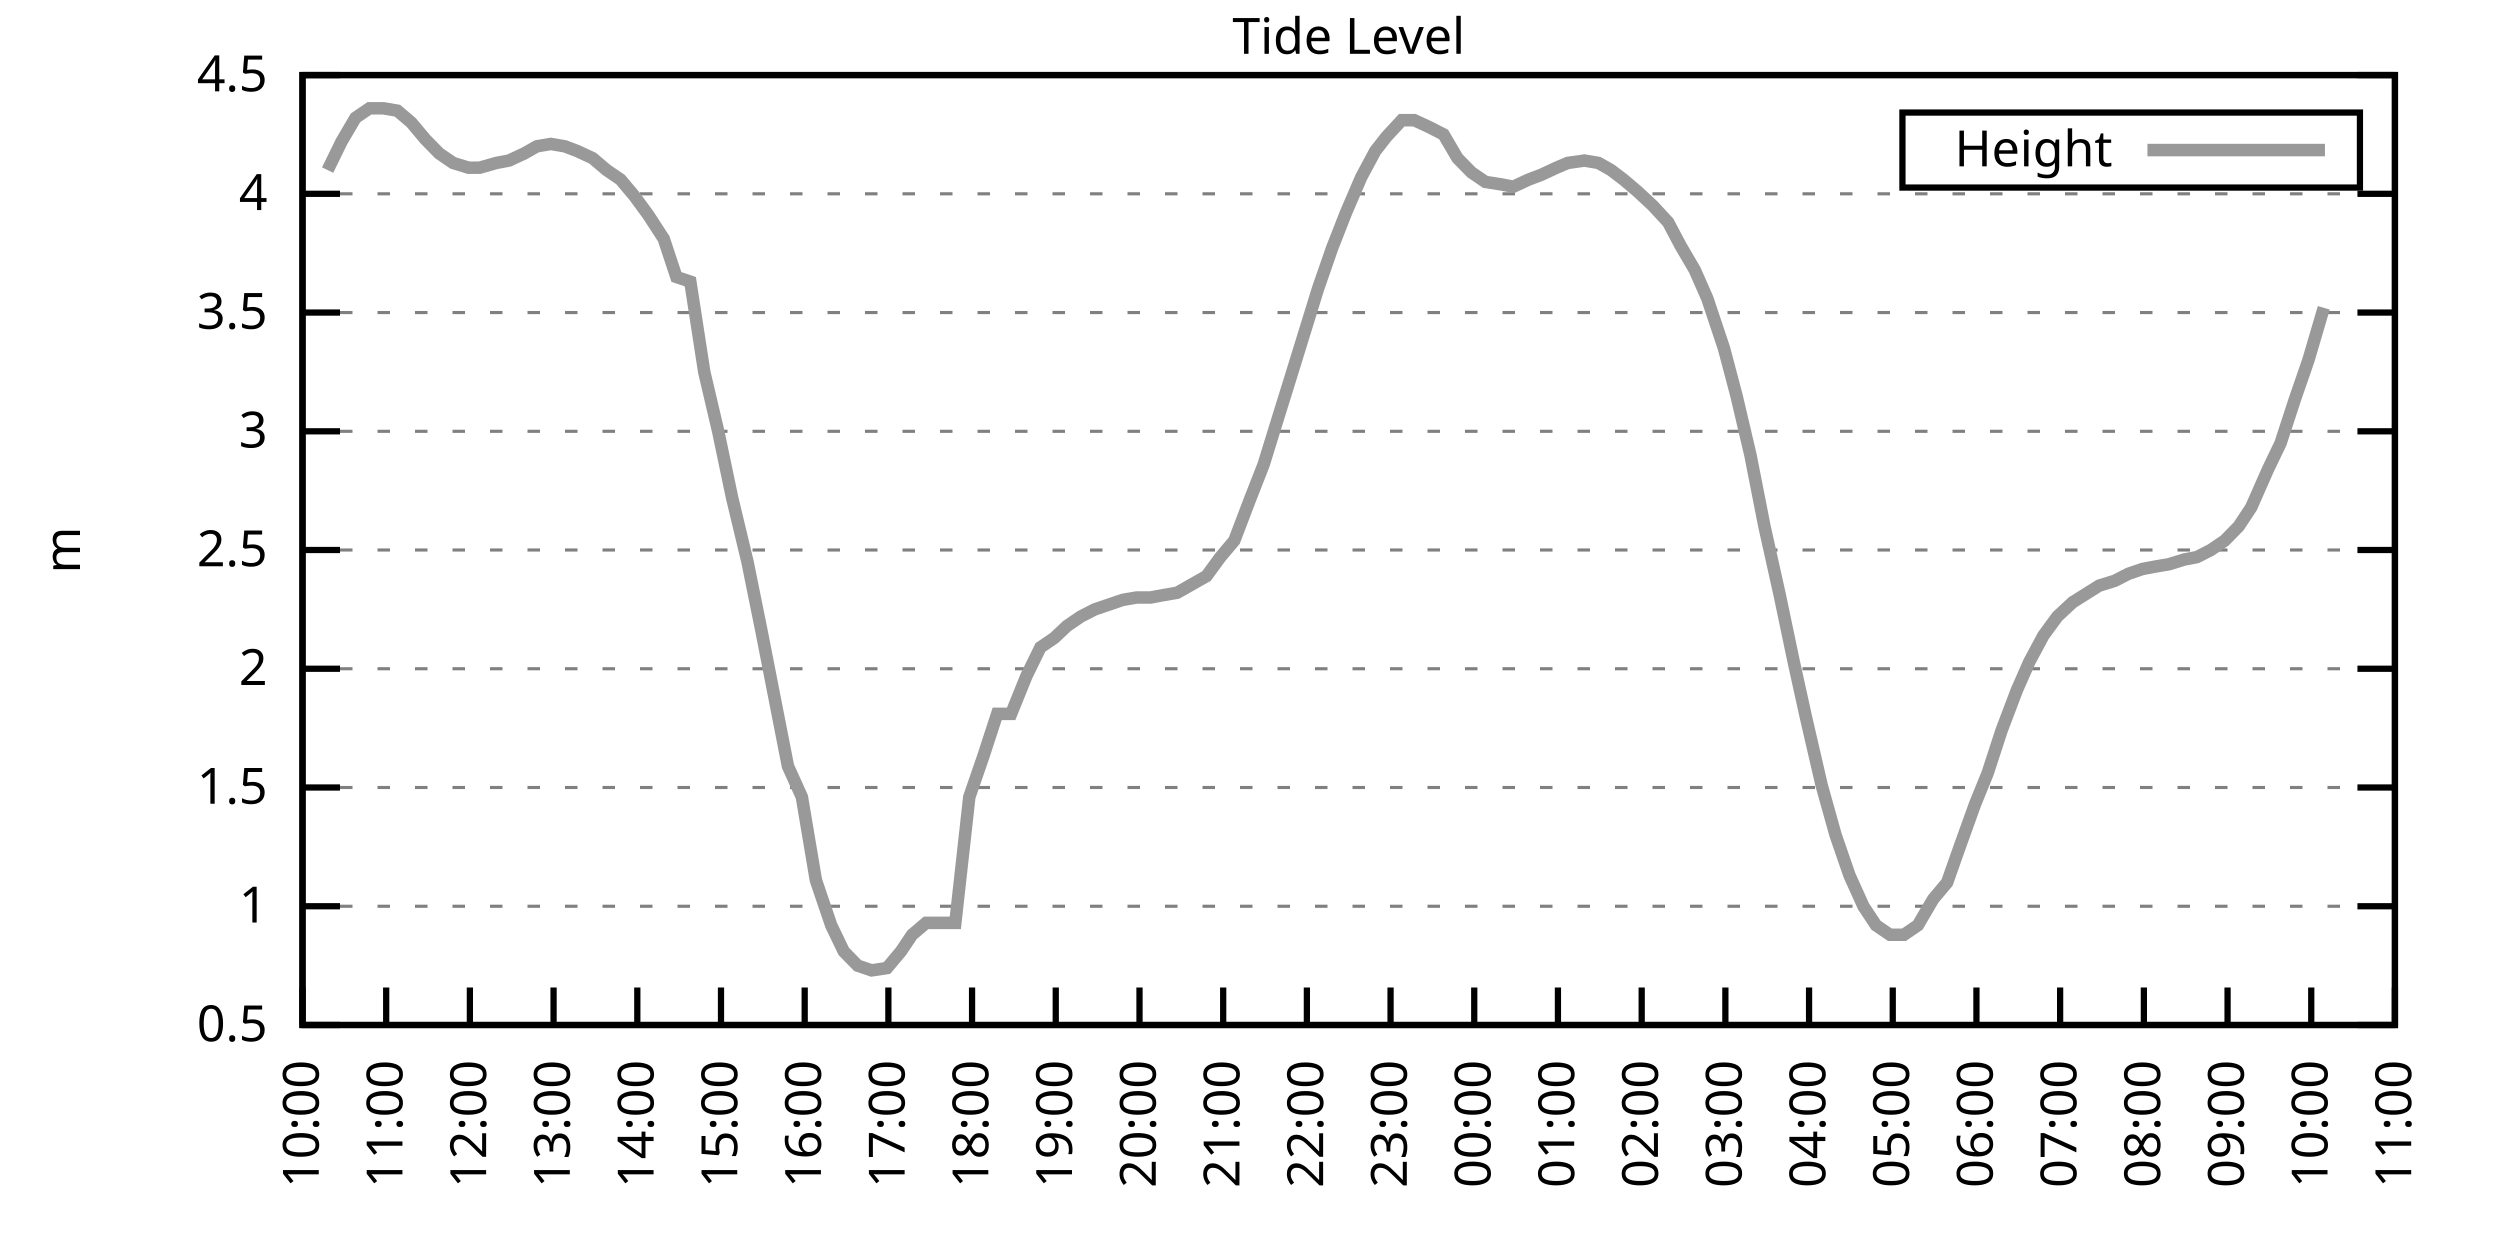
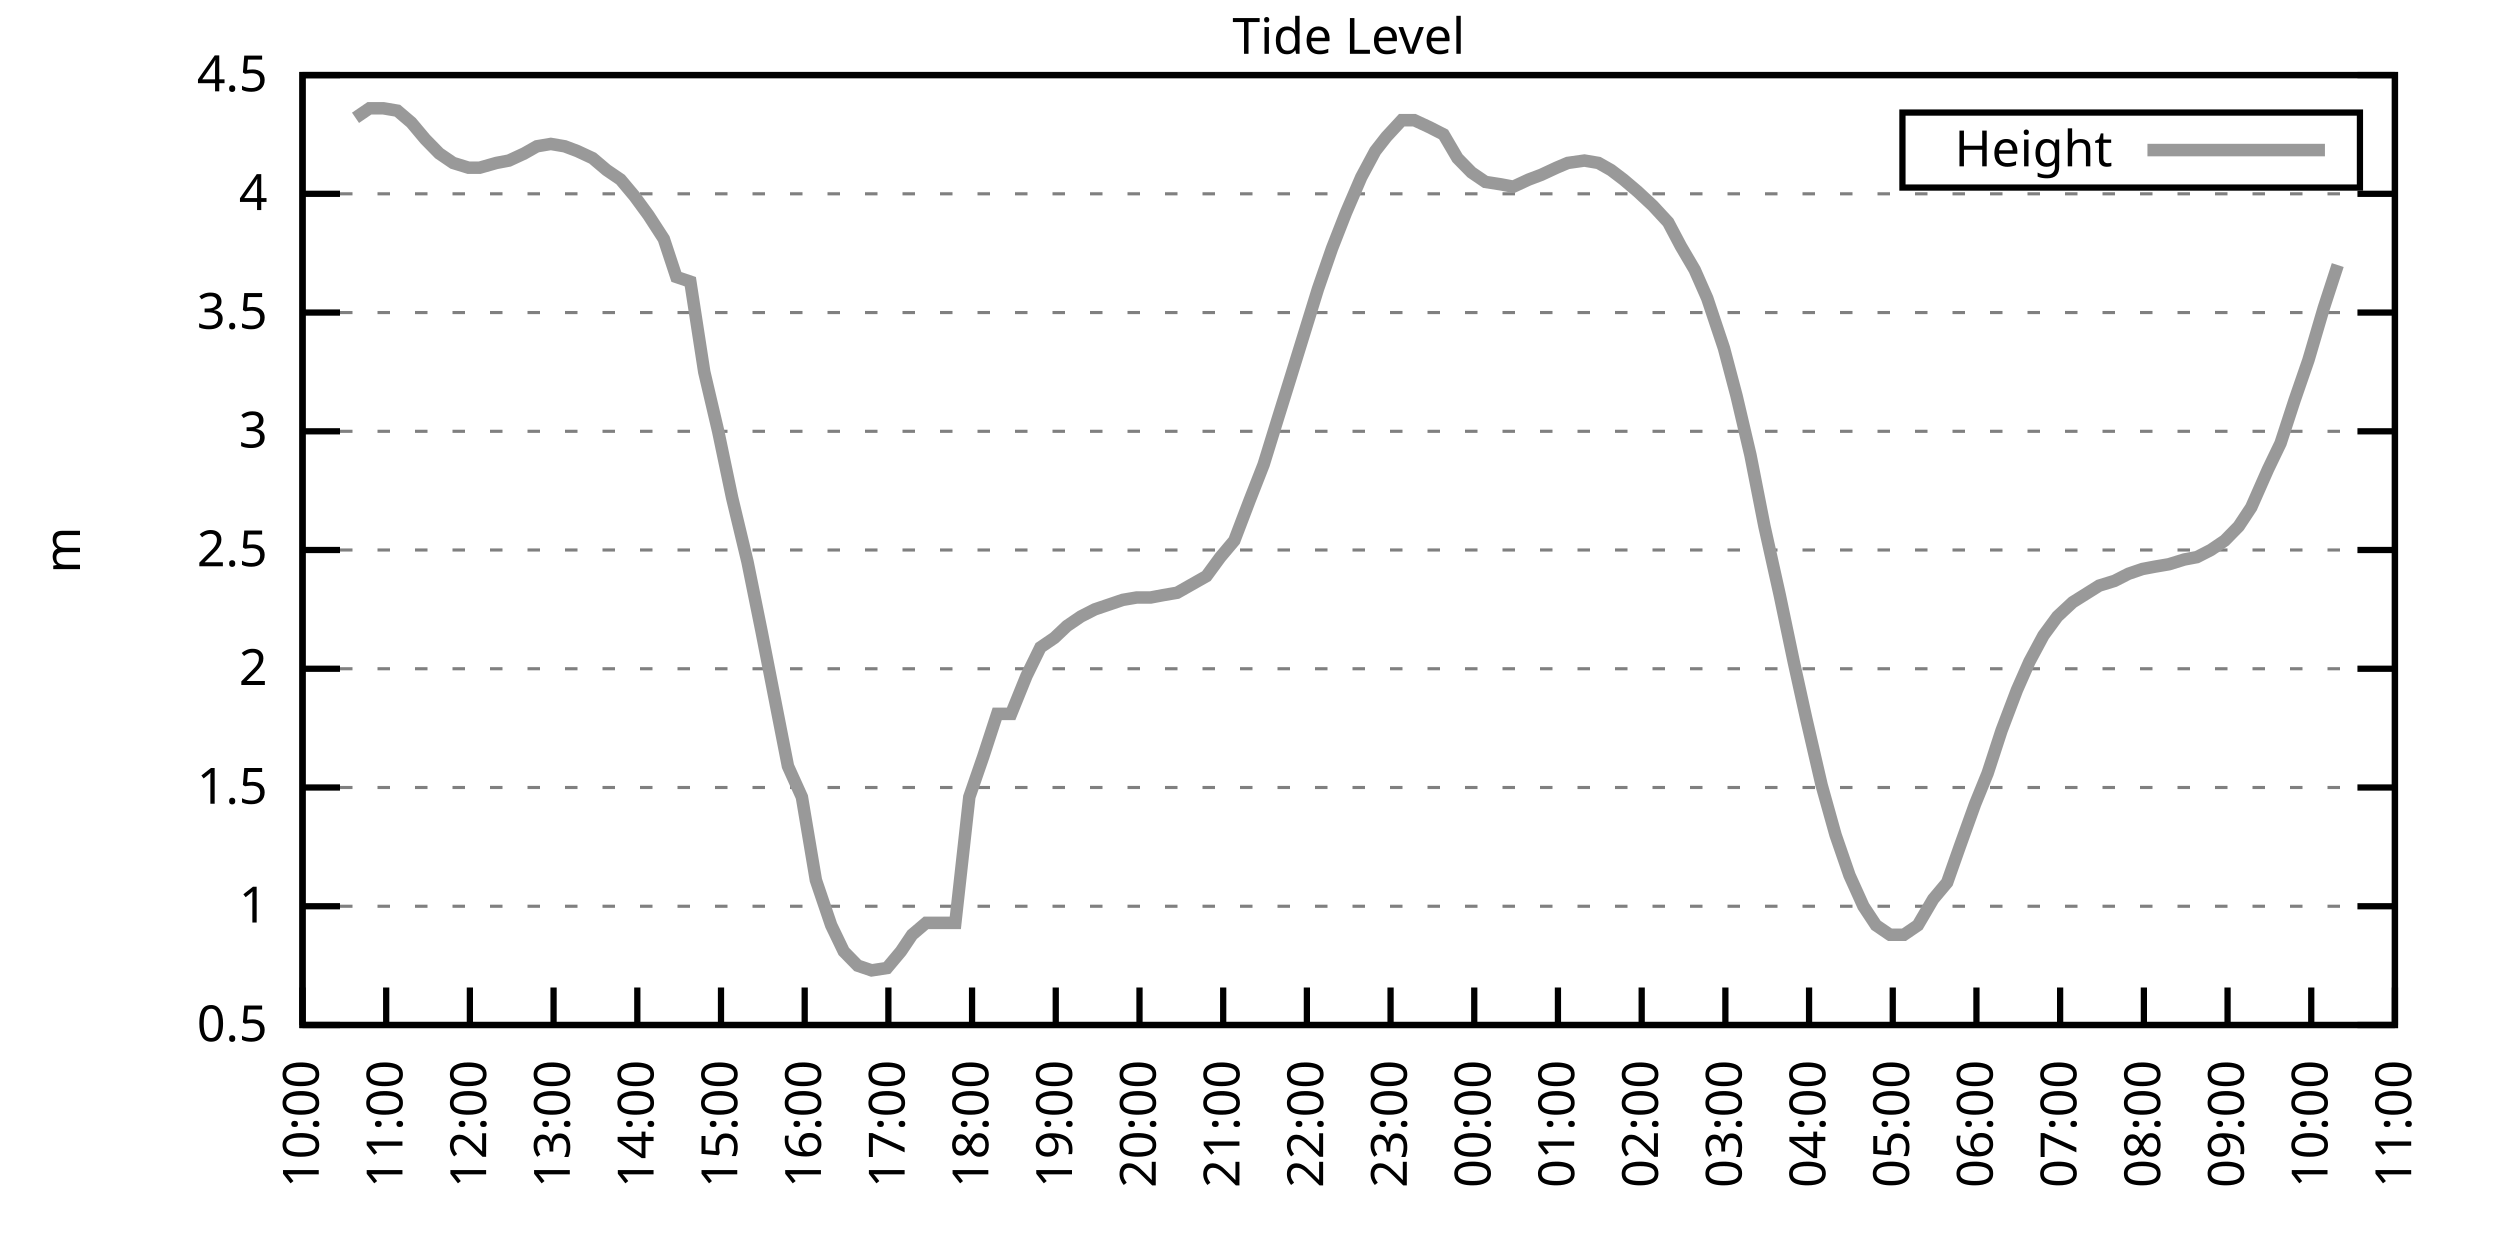
<svg xmlns="http://www.w3.org/2000/svg" xmlns:xlink="http://www.w3.org/1999/xlink" width="400" height="200" viewBox="0 0 400 200">
  <g id="gnuplot_canvas">
    <rect x="0" y="0" width="400" height="200" fill="none" />
    <defs>
      <circle id="gpDot" r="0.5" stroke-width="0.5" stroke="currentColor" />
      <path id="gpPt0" stroke-width="0.333" stroke="currentColor" d="M-1,0 h2 M0,-1 v2" />
      <path id="gpPt1" stroke-width="0.333" stroke="currentColor" d="M-1,-1 L1,1 M1,-1 L-1,1" />
      <path id="gpPt2" stroke-width="0.333" stroke="currentColor" d="M-1,0 L1,0 M0,-1 L0,1 M-1,-1 L1,1 M-1,1 L1,-1" />
      <rect id="gpPt3" stroke-width="0.333" stroke="currentColor" x="-1" y="-1" width="2" height="2" />
      <rect id="gpPt4" stroke-width="0.333" stroke="currentColor" fill="currentColor" x="-1" y="-1" width="2" height="2" />
      <circle id="gpPt5" stroke-width="0.333" stroke="currentColor" cx="0" cy="0" r="1" />
      <use xlink:href="#gpPt5" id="gpPt6" fill="currentColor" stroke="none" />
      <path id="gpPt7" stroke-width="0.333" stroke="currentColor" d="M0,-1.33 L-1.33,0.67 L1.33,0.67 z" />
      <use xlink:href="#gpPt7" id="gpPt8" fill="currentColor" stroke="none" />
      <use xlink:href="#gpPt7" id="gpPt9" stroke="currentColor" transform="rotate(180)" />
      <use xlink:href="#gpPt9" id="gpPt10" fill="currentColor" stroke="none" />
      <use xlink:href="#gpPt3" id="gpPt11" stroke="currentColor" transform="rotate(45)" />
      <use xlink:href="#gpPt11" id="gpPt12" fill="currentColor" stroke="none" />
      <path id="gpPt13" stroke-width="0.333" stroke="currentColor" d="M0,1.330 L1.265,0.411 L0.782,-1.067 L-0.782,-1.076 L-1.265,0.411 z" />
      <use xlink:href="#gpPt13" id="gpPt14" fill="currentColor" stroke="none" />
      <filter id="textbox" filterUnits="objectBoundingBox" x="0" y="0" height="1" width="1">
        <feFlood flood-color="white" flood-opacity="1" result="bgnd" />
        <feComposite in="SourceGraphic" in2="bgnd" operator="atop" />
      </filter>
      <filter id="greybox" filterUnits="objectBoundingBox" x="0" y="0" height="1" width="1">
        <feFlood flood-color="lightgrey" flood-opacity="1" result="grey" />
        <feComposite in="SourceGraphic" in2="grey" operator="atop" />
      </filter>
    </defs>
    <g fill="none" color="white" stroke="currentColor" stroke-width="1.00" stroke-linecap="butt" stroke-linejoin="miter">
</g>
    <g fill="none" color="black" stroke="currentColor" stroke-width="1.00" stroke-linecap="butt" stroke-linejoin="miter">
      <g stroke="none" shape-rendering="crispEdges">
        <polygon fill="rgb(255, 255, 255)" points="48.40,164.00 383.18,164.00 383.18,12.02 48.40,12.02 " />
      </g>
    </g>
    <g fill="none" color="black" stroke="currentColor" stroke-width="1.00" stroke-linecap="butt" stroke-linejoin="miter">
</g>
    <g fill="none" color="black" stroke="black" stroke-width="0.50" stroke-linecap="butt" stroke-linejoin="miter">
</g>
    <g fill="none" color="gray" stroke="currentColor" stroke-width="0.50" stroke-linecap="butt" stroke-linejoin="miter">
      <path stroke="gray" stroke-dasharray="2,4" class="gridline" d="M48.40,164.00 L383.19,164.00  " />
    </g>
    <g fill="none" color="gray" stroke="gray" stroke-width="1.00" stroke-linecap="butt" stroke-linejoin="miter">
</g>
    <g fill="none" color="black" stroke="currentColor" stroke-width="1.00" stroke-linecap="butt" stroke-linejoin="miter">
      <path stroke="black" d="M48.40,164.00 L54.40,164.00 M383.19,164.00 L377.19,164.00  " />
      <g transform="translate(42.80,166.60)" stroke="none" fill="black" font-family="Sans" font-size="8.00" text-anchor="end">
        <text>
          <tspan font-family="Sans"> 0.5</tspan>
        </text>
      </g>
    </g>
    <g fill="none" color="black" stroke="currentColor" stroke-width="1.00" stroke-linecap="butt" stroke-linejoin="miter">
</g>
    <g fill="none" color="black" stroke="black" stroke-width="0.50" stroke-linecap="butt" stroke-linejoin="miter">
</g>
    <g fill="none" color="gray" stroke="currentColor" stroke-width="0.50" stroke-linecap="butt" stroke-linejoin="miter">
      <path stroke="gray" stroke-dasharray="2,4" class="gridline" d="M48.40,145.00 L383.19,145.00  " />
    </g>
    <g fill="none" color="gray" stroke="gray" stroke-width="1.00" stroke-linecap="butt" stroke-linejoin="miter">
</g>
    <g fill="none" color="black" stroke="currentColor" stroke-width="1.00" stroke-linecap="butt" stroke-linejoin="miter">
      <path stroke="black" d="M48.40,145.00 L54.40,145.00 M383.19,145.00 L377.19,145.00  " />
      <g transform="translate(42.80,147.60)" stroke="none" fill="black" font-family="Sans" font-size="8.00" text-anchor="end">
        <text>
          <tspan font-family="Sans"> 1</tspan>
        </text>
      </g>
    </g>
    <g fill="none" color="black" stroke="currentColor" stroke-width="1.00" stroke-linecap="butt" stroke-linejoin="miter">
</g>
    <g fill="none" color="black" stroke="black" stroke-width="0.50" stroke-linecap="butt" stroke-linejoin="miter">
</g>
    <g fill="none" color="gray" stroke="currentColor" stroke-width="0.50" stroke-linecap="butt" stroke-linejoin="miter">
      <path stroke="gray" stroke-dasharray="2,4" class="gridline" d="M48.40,126.00 L383.19,126.00  " />
    </g>
    <g fill="none" color="gray" stroke="gray" stroke-width="1.00" stroke-linecap="butt" stroke-linejoin="miter">
</g>
    <g fill="none" color="black" stroke="currentColor" stroke-width="1.00" stroke-linecap="butt" stroke-linejoin="miter">
      <path stroke="black" d="M48.40,126.00 L54.40,126.00 M383.19,126.00 L377.19,126.00  " />
      <g transform="translate(42.80,128.60)" stroke="none" fill="black" font-family="Sans" font-size="8.00" text-anchor="end">
        <text>
          <tspan font-family="Sans"> 1.5</tspan>
        </text>
      </g>
    </g>
    <g fill="none" color="black" stroke="currentColor" stroke-width="1.00" stroke-linecap="butt" stroke-linejoin="miter">
</g>
    <g fill="none" color="black" stroke="black" stroke-width="0.50" stroke-linecap="butt" stroke-linejoin="miter">
</g>
    <g fill="none" color="gray" stroke="currentColor" stroke-width="0.50" stroke-linecap="butt" stroke-linejoin="miter">
      <path stroke="gray" stroke-dasharray="2,4" class="gridline" d="M48.40,107.00 L383.19,107.00  " />
    </g>
    <g fill="none" color="gray" stroke="gray" stroke-width="1.00" stroke-linecap="butt" stroke-linejoin="miter">
</g>
    <g fill="none" color="black" stroke="currentColor" stroke-width="1.00" stroke-linecap="butt" stroke-linejoin="miter">
      <path stroke="black" d="M48.40,107.00 L54.40,107.00 M383.19,107.00 L377.19,107.00  " />
      <g transform="translate(42.80,109.60)" stroke="none" fill="black" font-family="Sans" font-size="8.00" text-anchor="end">
        <text>
          <tspan font-family="Sans"> 2</tspan>
        </text>
      </g>
    </g>
    <g fill="none" color="black" stroke="currentColor" stroke-width="1.00" stroke-linecap="butt" stroke-linejoin="miter">
</g>
    <g fill="none" color="black" stroke="black" stroke-width="0.50" stroke-linecap="butt" stroke-linejoin="miter">
</g>
    <g fill="none" color="gray" stroke="currentColor" stroke-width="0.50" stroke-linecap="butt" stroke-linejoin="miter">
      <path stroke="gray" stroke-dasharray="2,4" class="gridline" d="M48.40,88.00 L383.19,88.00  " />
    </g>
    <g fill="none" color="gray" stroke="gray" stroke-width="1.00" stroke-linecap="butt" stroke-linejoin="miter">
</g>
    <g fill="none" color="black" stroke="currentColor" stroke-width="1.00" stroke-linecap="butt" stroke-linejoin="miter">
      <path stroke="black" d="M48.40,88.00 L54.40,88.00 M383.19,88.00 L377.19,88.00  " />
      <g transform="translate(42.80,90.60)" stroke="none" fill="black" font-family="Sans" font-size="8.00" text-anchor="end">
        <text>
          <tspan font-family="Sans"> 2.5</tspan>
        </text>
      </g>
    </g>
    <g fill="none" color="black" stroke="currentColor" stroke-width="1.00" stroke-linecap="butt" stroke-linejoin="miter">
</g>
    <g fill="none" color="black" stroke="black" stroke-width="0.50" stroke-linecap="butt" stroke-linejoin="miter">
</g>
    <g fill="none" color="gray" stroke="currentColor" stroke-width="0.50" stroke-linecap="butt" stroke-linejoin="miter">
      <path stroke="gray" stroke-dasharray="2,4" class="gridline" d="M48.40,69.01 L383.19,69.01  " />
    </g>
    <g fill="none" color="gray" stroke="gray" stroke-width="1.00" stroke-linecap="butt" stroke-linejoin="miter">
</g>
    <g fill="none" color="black" stroke="currentColor" stroke-width="1.00" stroke-linecap="butt" stroke-linejoin="miter">
      <path stroke="black" d="M48.40,69.01 L54.40,69.01 M383.19,69.01 L377.19,69.01  " />
      <g transform="translate(42.80,71.61)" stroke="none" fill="black" font-family="Sans" font-size="8.00" text-anchor="end">
        <text>
          <tspan font-family="Sans"> 3</tspan>
        </text>
      </g>
    </g>
    <g fill="none" color="black" stroke="currentColor" stroke-width="1.00" stroke-linecap="butt" stroke-linejoin="miter">
</g>
    <g fill="none" color="black" stroke="black" stroke-width="0.50" stroke-linecap="butt" stroke-linejoin="miter">
</g>
    <g fill="none" color="gray" stroke="currentColor" stroke-width="0.50" stroke-linecap="butt" stroke-linejoin="miter">
      <path stroke="gray" stroke-dasharray="2,4" class="gridline" d="M48.40,50.01 L383.19,50.01  " />
    </g>
    <g fill="none" color="gray" stroke="gray" stroke-width="1.00" stroke-linecap="butt" stroke-linejoin="miter">
</g>
    <g fill="none" color="black" stroke="currentColor" stroke-width="1.00" stroke-linecap="butt" stroke-linejoin="miter">
      <path stroke="black" d="M48.40,50.01 L54.40,50.01 M383.19,50.01 L377.19,50.01  " />
      <g transform="translate(42.80,52.61)" stroke="none" fill="black" font-family="Sans" font-size="8.00" text-anchor="end">
        <text>
          <tspan font-family="Sans"> 3.5</tspan>
        </text>
      </g>
    </g>
    <g fill="none" color="black" stroke="currentColor" stroke-width="1.00" stroke-linecap="butt" stroke-linejoin="miter">
</g>
    <g fill="none" color="black" stroke="black" stroke-width="0.50" stroke-linecap="butt" stroke-linejoin="miter">
</g>
    <g fill="none" color="gray" stroke="currentColor" stroke-width="0.50" stroke-linecap="butt" stroke-linejoin="miter">
      <path stroke="gray" stroke-dasharray="2,4" class="gridline" d="M48.40,31.01 L383.19,31.01  " />
    </g>
    <g fill="none" color="gray" stroke="gray" stroke-width="1.00" stroke-linecap="butt" stroke-linejoin="miter">
</g>
    <g fill="none" color="black" stroke="currentColor" stroke-width="1.00" stroke-linecap="butt" stroke-linejoin="miter">
      <path stroke="black" d="M48.40,31.01 L54.40,31.01 M383.19,31.01 L377.19,31.01  " />
      <g transform="translate(42.80,33.61)" stroke="none" fill="black" font-family="Sans" font-size="8.00" text-anchor="end">
        <text>
          <tspan font-family="Sans"> 4</tspan>
        </text>
      </g>
    </g>
    <g fill="none" color="black" stroke="currentColor" stroke-width="1.00" stroke-linecap="butt" stroke-linejoin="miter">
</g>
    <g fill="none" color="black" stroke="black" stroke-width="0.50" stroke-linecap="butt" stroke-linejoin="miter">
</g>
    <g fill="none" color="gray" stroke="currentColor" stroke-width="0.50" stroke-linecap="butt" stroke-linejoin="miter">
      <path stroke="gray" stroke-dasharray="2,4" class="gridline" d="M48.40,12.01 L383.19,12.01  " />
    </g>
    <g fill="none" color="gray" stroke="gray" stroke-width="1.00" stroke-linecap="butt" stroke-linejoin="miter">
</g>
    <g fill="none" color="black" stroke="currentColor" stroke-width="1.00" stroke-linecap="butt" stroke-linejoin="miter">
      <path stroke="black" d="M48.40,12.01 L54.40,12.01 M383.19,12.01 L377.19,12.01  " />
      <g transform="translate(42.80,14.61)" stroke="none" fill="black" font-family="Sans" font-size="8.00" text-anchor="end">
        <text>
          <tspan font-family="Sans"> 4.5</tspan>
        </text>
      </g>
    </g>
    <g fill="none" color="black" stroke="currentColor" stroke-width="1.00" stroke-linecap="butt" stroke-linejoin="miter">
      <path stroke="black" d="M48.40,164.00 L48.40,158.00  " />
      <g transform="translate(51.00,169.60) rotate(270.00)" stroke="none" fill="black" font-family="Sans" font-size="8.00" text-anchor="end">
        <text>
          <tspan font-family="Sans">10:00</tspan>
        </text>
      </g>
    </g>
    <g fill="none" color="black" stroke="currentColor" stroke-width="1.00" stroke-linecap="butt" stroke-linejoin="miter">
      <path stroke="black" d="M61.79,164.00 L61.79,158.00  " />
      <g transform="translate(64.39,169.60) rotate(270.00)" stroke="none" fill="black" font-family="Sans" font-size="8.00" text-anchor="end">
        <text>
          <tspan font-family="Sans">11:00</tspan>
        </text>
      </g>
    </g>
    <g fill="none" color="black" stroke="currentColor" stroke-width="1.00" stroke-linecap="butt" stroke-linejoin="miter">
      <path stroke="black" d="M75.18,164.00 L75.18,158.00  " />
      <g transform="translate(77.78,169.60) rotate(270.00)" stroke="none" fill="black" font-family="Sans" font-size="8.00" text-anchor="end">
        <text>
          <tspan font-family="Sans">12:00</tspan>
        </text>
      </g>
    </g>
    <g fill="none" color="black" stroke="currentColor" stroke-width="1.00" stroke-linecap="butt" stroke-linejoin="miter">
      <path stroke="black" d="M88.57,164.00 L88.57,158.00  " />
      <g transform="translate(91.17,169.60) rotate(270.00)" stroke="none" fill="black" font-family="Sans" font-size="8.00" text-anchor="end">
        <text>
          <tspan font-family="Sans">13:00</tspan>
        </text>
      </g>
    </g>
    <g fill="none" color="black" stroke="currentColor" stroke-width="1.00" stroke-linecap="butt" stroke-linejoin="miter">
      <path stroke="black" d="M101.97,164.00 L101.97,158.00  " />
      <g transform="translate(104.57,169.60) rotate(270.00)" stroke="none" fill="black" font-family="Sans" font-size="8.00" text-anchor="end">
        <text>
          <tspan font-family="Sans">14:00</tspan>
        </text>
      </g>
    </g>
    <g fill="none" color="black" stroke="currentColor" stroke-width="1.00" stroke-linecap="butt" stroke-linejoin="miter">
      <path stroke="black" d="M115.36,164.00 L115.36,158.00  " />
      <g transform="translate(117.96,169.60) rotate(270.00)" stroke="none" fill="black" font-family="Sans" font-size="8.00" text-anchor="end">
        <text>
          <tspan font-family="Sans">15:00</tspan>
        </text>
      </g>
    </g>
    <g fill="none" color="black" stroke="currentColor" stroke-width="1.00" stroke-linecap="butt" stroke-linejoin="miter">
      <path stroke="black" d="M128.75,164.00 L128.75,158.00  " />
      <g transform="translate(131.35,169.60) rotate(270.00)" stroke="none" fill="black" font-family="Sans" font-size="8.00" text-anchor="end">
        <text>
          <tspan font-family="Sans">16:00</tspan>
        </text>
      </g>
    </g>
    <g fill="none" color="black" stroke="currentColor" stroke-width="1.00" stroke-linecap="butt" stroke-linejoin="miter">
      <path stroke="black" d="M142.14,164.00 L142.14,158.00  " />
      <g transform="translate(144.74,169.60) rotate(270.00)" stroke="none" fill="black" font-family="Sans" font-size="8.00" text-anchor="end">
        <text>
          <tspan font-family="Sans">17:00</tspan>
        </text>
      </g>
    </g>
    <g fill="none" color="black" stroke="currentColor" stroke-width="1.00" stroke-linecap="butt" stroke-linejoin="miter">
      <path stroke="black" d="M155.53,164.00 L155.53,158.00  " />
      <g transform="translate(158.13,169.60) rotate(270.00)" stroke="none" fill="black" font-family="Sans" font-size="8.00" text-anchor="end">
        <text>
          <tspan font-family="Sans">18:00</tspan>
        </text>
      </g>
    </g>
    <g fill="none" color="black" stroke="currentColor" stroke-width="1.00" stroke-linecap="butt" stroke-linejoin="miter">
      <path stroke="black" d="M168.92,164.00 L168.92,158.00  " />
      <g transform="translate(171.52,169.60) rotate(270.00)" stroke="none" fill="black" font-family="Sans" font-size="8.00" text-anchor="end">
        <text>
          <tspan font-family="Sans">19:00</tspan>
        </text>
      </g>
    </g>
    <g fill="none" color="black" stroke="currentColor" stroke-width="1.00" stroke-linecap="butt" stroke-linejoin="miter">
      <path stroke="black" d="M182.32,164.00 L182.32,158.00  " />
      <g transform="translate(184.92,169.60) rotate(270.00)" stroke="none" fill="black" font-family="Sans" font-size="8.00" text-anchor="end">
        <text>
          <tspan font-family="Sans">20:00</tspan>
        </text>
      </g>
    </g>
    <g fill="none" color="black" stroke="currentColor" stroke-width="1.00" stroke-linecap="butt" stroke-linejoin="miter">
      <path stroke="black" d="M195.71,164.00 L195.71,158.00  " />
      <g transform="translate(198.31,169.60) rotate(270.00)" stroke="none" fill="black" font-family="Sans" font-size="8.00" text-anchor="end">
        <text>
          <tspan font-family="Sans">21:00</tspan>
        </text>
      </g>
    </g>
    <g fill="none" color="black" stroke="currentColor" stroke-width="1.00" stroke-linecap="butt" stroke-linejoin="miter">
      <path stroke="black" d="M209.10,164.00 L209.10,158.00  " />
      <g transform="translate(211.70,169.60) rotate(270.00)" stroke="none" fill="black" font-family="Sans" font-size="8.00" text-anchor="end">
        <text>
          <tspan font-family="Sans">22:00</tspan>
        </text>
      </g>
    </g>
    <g fill="none" color="black" stroke="currentColor" stroke-width="1.00" stroke-linecap="butt" stroke-linejoin="miter">
      <path stroke="black" d="M222.49,164.00 L222.49,158.00  " />
      <g transform="translate(225.09,169.60) rotate(270.00)" stroke="none" fill="black" font-family="Sans" font-size="8.00" text-anchor="end">
        <text>
          <tspan font-family="Sans">23:00</tspan>
        </text>
      </g>
    </g>
    <g fill="none" color="black" stroke="currentColor" stroke-width="1.00" stroke-linecap="butt" stroke-linejoin="miter">
      <path stroke="black" d="M235.88,164.00 L235.88,158.00  " />
      <g transform="translate(238.48,169.60) rotate(270.00)" stroke="none" fill="black" font-family="Sans" font-size="8.00" text-anchor="end">
        <text>
          <tspan font-family="Sans">00:00</tspan>
        </text>
      </g>
    </g>
    <g fill="none" color="black" stroke="currentColor" stroke-width="1.00" stroke-linecap="butt" stroke-linejoin="miter">
      <path stroke="black" d="M249.27,164.00 L249.27,158.00  " />
      <g transform="translate(251.87,169.60) rotate(270.00)" stroke="none" fill="black" font-family="Sans" font-size="8.00" text-anchor="end">
        <text>
          <tspan font-family="Sans">01:00</tspan>
        </text>
      </g>
    </g>
    <g fill="none" color="black" stroke="currentColor" stroke-width="1.00" stroke-linecap="butt" stroke-linejoin="miter">
      <path stroke="black" d="M262.67,164.00 L262.67,158.00  " />
      <g transform="translate(265.27,169.60) rotate(270.00)" stroke="none" fill="black" font-family="Sans" font-size="8.00" text-anchor="end">
        <text>
          <tspan font-family="Sans">02:00</tspan>
        </text>
      </g>
    </g>
    <g fill="none" color="black" stroke="currentColor" stroke-width="1.00" stroke-linecap="butt" stroke-linejoin="miter">
      <path stroke="black" d="M276.06,164.00 L276.06,158.00  " />
      <g transform="translate(278.66,169.60) rotate(270.00)" stroke="none" fill="black" font-family="Sans" font-size="8.00" text-anchor="end">
        <text>
          <tspan font-family="Sans">03:00</tspan>
        </text>
      </g>
    </g>
    <g fill="none" color="black" stroke="currentColor" stroke-width="1.00" stroke-linecap="butt" stroke-linejoin="miter">
      <path stroke="black" d="M289.45,164.00 L289.45,158.00  " />
      <g transform="translate(292.05,169.60) rotate(270.00)" stroke="none" fill="black" font-family="Sans" font-size="8.00" text-anchor="end">
        <text>
          <tspan font-family="Sans">04:00</tspan>
        </text>
      </g>
    </g>
    <g fill="none" color="black" stroke="currentColor" stroke-width="1.00" stroke-linecap="butt" stroke-linejoin="miter">
      <path stroke="black" d="M302.84,164.00 L302.84,158.00  " />
      <g transform="translate(305.44,169.60) rotate(270.00)" stroke="none" fill="black" font-family="Sans" font-size="8.00" text-anchor="end">
        <text>
          <tspan font-family="Sans">05:00</tspan>
        </text>
      </g>
    </g>
    <g fill="none" color="black" stroke="currentColor" stroke-width="1.00" stroke-linecap="butt" stroke-linejoin="miter">
      <path stroke="black" d="M316.23,164.00 L316.23,158.00  " />
      <g transform="translate(318.83,169.60) rotate(270.00)" stroke="none" fill="black" font-family="Sans" font-size="8.00" text-anchor="end">
        <text>
          <tspan font-family="Sans">06:00</tspan>
        </text>
      </g>
    </g>
    <g fill="none" color="black" stroke="currentColor" stroke-width="1.00" stroke-linecap="butt" stroke-linejoin="miter">
      <path stroke="black" d="M329.62,164.00 L329.62,158.00  " />
      <g transform="translate(332.22,169.60) rotate(270.00)" stroke="none" fill="black" font-family="Sans" font-size="8.00" text-anchor="end">
        <text>
          <tspan font-family="Sans">07:00</tspan>
        </text>
      </g>
    </g>
    <g fill="none" color="black" stroke="currentColor" stroke-width="1.00" stroke-linecap="butt" stroke-linejoin="miter">
      <path stroke="black" d="M343.02,164.00 L343.02,158.00  " />
      <g transform="translate(345.62,169.60) rotate(270.00)" stroke="none" fill="black" font-family="Sans" font-size="8.00" text-anchor="end">
        <text>
          <tspan font-family="Sans">08:00</tspan>
        </text>
      </g>
    </g>
    <g fill="none" color="black" stroke="currentColor" stroke-width="1.00" stroke-linecap="butt" stroke-linejoin="miter">
      <path stroke="black" d="M356.41,164.00 L356.41,158.00  " />
      <g transform="translate(359.01,169.60) rotate(270.00)" stroke="none" fill="black" font-family="Sans" font-size="8.00" text-anchor="end">
        <text>
          <tspan font-family="Sans">09:00</tspan>
        </text>
      </g>
    </g>
    <g fill="none" color="black" stroke="currentColor" stroke-width="1.00" stroke-linecap="butt" stroke-linejoin="miter">
      <path stroke="black" d="M369.80,164.00 L369.80,158.00  " />
      <g transform="translate(372.40,169.60) rotate(270.00)" stroke="none" fill="black" font-family="Sans" font-size="8.00" text-anchor="end">
        <text>
          <tspan font-family="Sans">10:00</tspan>
        </text>
      </g>
    </g>
    <g fill="none" color="black" stroke="currentColor" stroke-width="1.00" stroke-linecap="butt" stroke-linejoin="miter">
      <path stroke="black" d="M383.19,164.00 L383.19,158.00  " />
      <g transform="translate(385.79,169.60) rotate(270.00)" stroke="none" fill="black" font-family="Sans" font-size="8.00" text-anchor="end">
        <text>
          <tspan font-family="Sans">11:00</tspan>
        </text>
      </g>
    </g>
    <g fill="none" color="black" stroke="currentColor" stroke-width="1.00" stroke-linecap="butt" stroke-linejoin="miter">
</g>
    <g fill="none" color="black" stroke="currentColor" stroke-width="1.00" stroke-linecap="butt" stroke-linejoin="miter">
      <path stroke="black" d="M48.40,12.01 L48.40,164.00 L383.19,164.00 L383.19,12.01 L48.40,12.01 Z  " />
    </g>
    <g fill="none" color="black" stroke="currentColor" stroke-width="1.00" stroke-linecap="butt" stroke-linejoin="miter">
</g>
    <g fill="none" color="black" stroke="currentColor" stroke-width="1.00" stroke-linecap="butt" stroke-linejoin="miter">
      <path stroke="black" d="M304.39,30.01 L304.39,18.01 L377.59,18.01 L377.59,30.01 L304.39,30.01 Z  " />
    </g>
    <g id="Tide_level_plot_1">
      <g fill="none" color="white" stroke="black" stroke-width="2.00" stroke-linecap="butt" stroke-linejoin="miter">
</g>
      <g fill="none" color="black" stroke="currentColor" stroke-width="2.00" stroke-linecap="butt" stroke-linejoin="miter">
        <g transform="translate(337.99,26.61)" stroke="none" fill="black" font-family="Sans" font-size="8.00" text-anchor="end">
          <text>
            <tspan font-family="Sans">Height</tspan>
          </text>
        </g>
      </g>
      <g fill="none" color="black" stroke="currentColor" stroke-width="2.00" stroke-linecap="butt" stroke-linejoin="miter">
-         <path stroke="rgb(153, 153, 153)" d="M343.59,24.01 L371.99,24.01 M52.42,27.21 L54.65,22.65 L56.88,18.85 L59.11,17.33 L61.35,17.33 L63.58,17.71   L65.81,19.61 L68.04,22.27 L70.27,24.55 L72.50,26.07 L74.96,26.83 L76.75,26.83 L79.42,26.07 L81.43,25.69   L83.89,24.55 L85.90,23.41 L88.13,23.03 L90.36,23.41 L92.37,24.17 L94.82,25.31 L97.06,27.21 L99.29,28.73   L101.52,31.39 L103.75,34.43 L106.21,38.23 L108.22,44.31 L110.45,45.07 L112.68,59.51 L114.91,69.01 L117.14,79.65   L119.60,89.90 L121.83,100.92 L124.06,112.32 L126.07,122.58 L128.30,127.52 L130.54,140.82 L132.99,148.04 L135.00,152.22   L137.23,154.50 L139.46,155.26 L141.92,154.88 L144.15,152.22 L145.94,149.56 L148.17,147.66 L150.62,147.66 L152.85,147.66   L155.09,127.52 L157.32,121.06 L159.55,114.22 L161.78,114.22 L164.24,108.14 L166.47,103.58 L168.70,102.06 L170.71,100.16   L172.94,98.64 L175.17,97.50 L177.41,96.74 L179.64,95.98 L181.87,95.60 L184.10,95.60 L186.11,95.22 L188.34,94.84   L191.02,93.32 L193.03,92.18 L195.26,89.14 L197.49,86.49 L199.95,80.03 L202.18,74.33 L204.41,67.11 L206.42,60.65   L208.65,53.43 L210.88,46.21 L213.12,39.75 L215.35,34.05 L217.80,28.35 L220.04,24.17 L221.82,21.89 L224.28,19.23   L226.29,19.23 L228.74,20.37 L230.97,21.51 L233.20,25.31 L235.44,27.59 L237.67,29.11 L240.12,29.49 L242.13,29.87   L244.59,28.73 L246.60,27.97 L249.05,26.83 L250.84,26.07 L253.51,25.69 L255.75,26.07 L257.76,27.21 L259.76,28.73   L262.00,30.63 L264.45,32.91 L266.91,35.57 L268.92,39.37 L271.15,43.17 L273.16,47.73 L275.83,55.71 L277.84,63.31   L280.07,72.81 L282.31,84.21 L284.76,95.22 L286.99,105.86 L289.00,114.98 L291.46,125.62 L293.69,133.60 L295.92,140.06   L298.15,145.00 L300.16,148.04 L302.39,149.56 L304.63,149.56 L306.86,148.04 L309.31,143.86 L311.54,141.20 L313.55,135.50   L316.01,128.66 L318.02,123.72 L320.25,116.88 L322.70,110.42 L324.71,105.86 L326.95,101.68 L329.18,98.64 L331.63,96.36   L335.87,93.70 L338.33,92.94 L340.56,91.80 L342.79,91.04 L344.80,90.66 L347.03,90.28 L349.49,89.52 L351.50,89.14   L353.73,88.00 L355.96,86.49 L358.19,84.21 L360.20,81.17 L362.88,75.09 L364.89,70.91 L367.12,64.07 L369.35,57.61   L371.81,49.25  " />
+         <path stroke="rgb(153, 153, 153)" d="M343.59,24.01 L371.99,24.01 M56.88,18.85 L59.11,17.33 L61.35,17.33 L63.58,17.71 L65.81,19.61 L68.04,22.27   L70.27,24.55 L72.50,26.07 L74.96,26.83 L76.75,26.83 L79.42,26.07 L81.43,25.69 L83.89,24.55 L85.90,23.41   L88.13,23.03 L90.36,23.41 L92.37,24.17 L94.82,25.31 L97.06,27.21 L99.29,28.73 L101.52,31.39 L103.75,34.43   L106.21,38.23 L108.22,44.31 L110.45,45.07 L112.68,59.51 L114.91,69.01 L117.14,79.65 L119.60,89.90 L121.83,100.92   L124.06,112.32 L126.07,122.58 L128.30,127.52 L130.54,140.82 L132.99,148.04 L135.00,152.22 L137.23,154.50 L139.46,155.26   L141.92,154.88 L144.15,152.22 L145.94,149.56 L148.17,147.66 L150.62,147.66 L152.85,147.66 L155.09,127.52 L157.32,121.06   L159.55,114.22 L161.78,114.22 L164.24,108.14 L166.47,103.58 L168.70,102.06 L170.71,100.16 L172.94,98.64 L175.17,97.50   L177.41,96.74 L179.64,95.98 L181.87,95.60 L184.10,95.60 L186.11,95.22 L188.34,94.84 L191.02,93.32 L193.03,92.18   L195.26,89.14 L197.49,86.49 L199.95,80.03 L202.18,74.33 L204.41,67.11 L206.42,60.65 L208.65,53.43 L210.88,46.21   L213.12,39.75 L215.35,34.05 L217.80,28.35 L220.04,24.17 L221.82,21.89 L224.28,19.23 L226.29,19.23 L228.74,20.37   L230.97,21.51 L233.20,25.31 L235.44,27.59 L237.67,29.11 L240.12,29.49 L242.13,29.87 L244.59,28.73 L246.60,27.97   L249.05,26.83 L250.84,26.07 L253.51,25.69 L255.75,26.07 L257.76,27.21 L259.76,28.73 L262.00,30.63 L264.45,32.91   L266.91,35.57 L268.92,39.37 L271.15,43.17 L273.16,47.73 L275.83,55.71 L277.84,63.31 L280.07,72.81 L282.31,84.21   L284.76,95.22 L286.99,105.86 L289.00,114.98 L291.46,125.62 L293.69,133.60 L295.92,140.06 L298.15,145.00 L300.16,148.04   L302.39,149.56 L304.63,149.56 L306.86,148.04 L309.31,143.86 L311.54,141.20 L313.55,135.50 L316.01,128.66 L318.02,123.72   L320.25,116.88 L322.70,110.42 L324.71,105.86 L326.95,101.68 L329.18,98.64 L331.63,96.36 L335.87,93.70 L338.33,92.94   L340.56,91.80 L342.79,91.04 L344.80,90.66 L347.03,90.28 L349.49,89.52 L351.50,89.14 L353.73,88.00 L355.96,86.49   L358.19,84.21 L360.20,81.17 L362.88,75.09 L364.89,70.91 L367.12,64.07 L369.35,57.61 L371.81,49.25 L374.04,42.41    " />
      </g>
    </g>
    <g fill="none" color="black" stroke="currentColor" stroke-width="2.00" stroke-linecap="butt" stroke-linejoin="miter">
</g>
    <g fill="none" color="black" stroke="black" stroke-width="1.00" stroke-linecap="butt" stroke-linejoin="miter">
</g>
    <g fill="none" color="black" stroke="currentColor" stroke-width="1.00" stroke-linecap="butt" stroke-linejoin="miter">
      <path stroke="black" d="M48.40,12.01 L48.40,164.00 L383.19,164.00 L383.19,12.01 L48.40,12.01 Z  " />
      <g transform="translate(12.80,88.01) rotate(270.00)" stroke="none" fill="black" font-family="Sans" font-size="8.00" text-anchor="middle">
        <text>
          <tspan font-family="Sans">m</tspan>
        </text>
      </g>
    </g>
    <g fill="none" color="black" stroke="currentColor" stroke-width="1.00" stroke-linecap="butt" stroke-linejoin="miter">
</g>
    <g fill="none" color="black" stroke="currentColor" stroke-width="1.00" stroke-linecap="butt" stroke-linejoin="miter">
      <g transform="translate(215.79,8.61)" stroke="none" fill="black" font-family="Sans" font-size="8.00" text-anchor="middle">
        <text>
          <tspan font-family="Sans">Tide Level</tspan>
        </text>
      </g>
    </g>
    <g fill="none" color="black" stroke="currentColor" stroke-width="1.00" stroke-linecap="butt" stroke-linejoin="miter">
</g>
  </g>
</svg>
